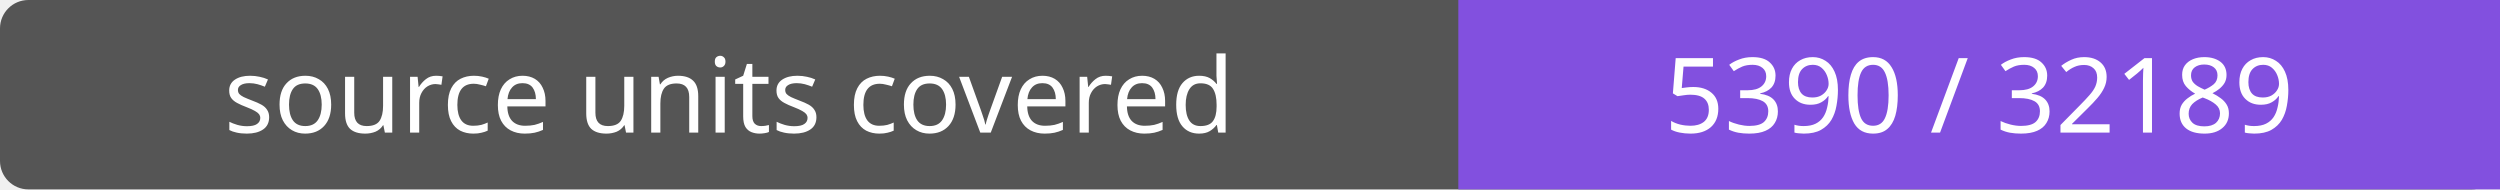
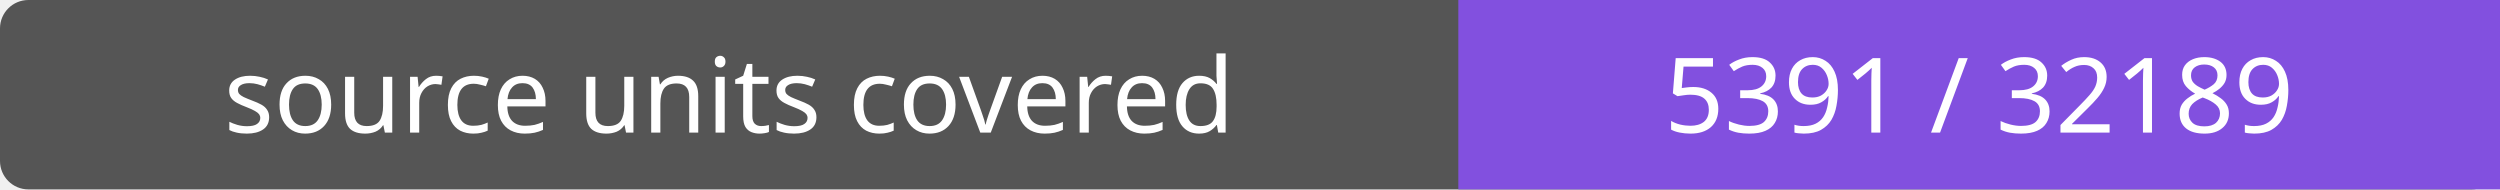
- <svg xmlns="http://www.w3.org/2000/svg" width="264" height="20" role="img" aria-label="source units covered: 5390 / 32189">
+ <svg xmlns="http://www.w3.org/2000/svg" width="264" height="20" role="img" aria-label="source units covered: 5391 / 32189">
  <rect width="264" height="20" rx="3" fill="#555" />
  <path fill="#8250df" d="M154 0h110v20H154z" />
  <g fill="#fff" text-anchor="middle" font-family="Verdana,sans-serif" font-size="11">
    <text x="77.0" y="14">source units covered</text>
-     <text x="209.0" y="14">5390 / 32189</text>
+     <text x="209.0" y="14">5391 / 32189</text>
  </g>
</svg>
